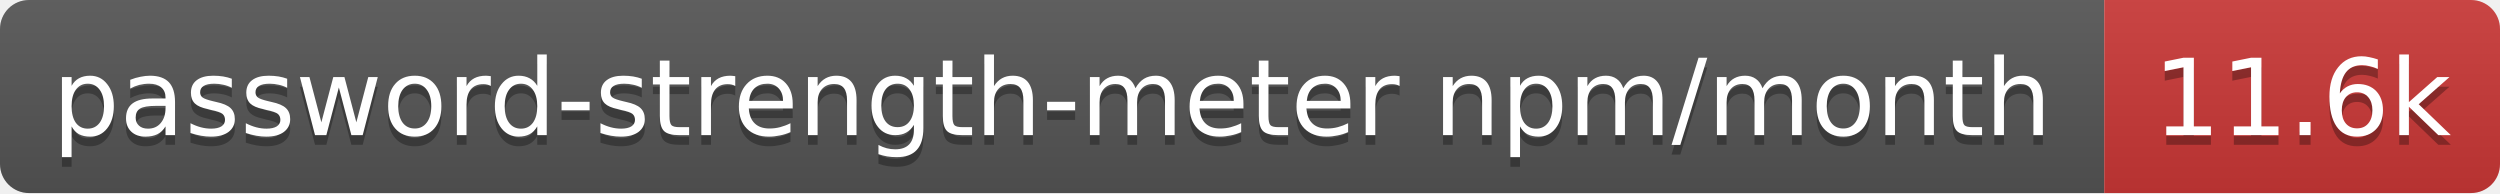
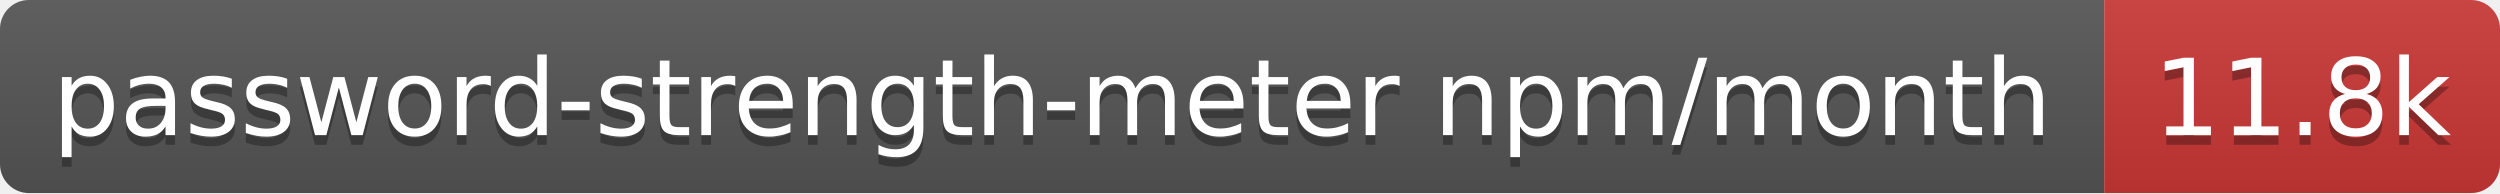
- <svg xmlns="http://www.w3.org/2000/svg" width="259" height="20" role="img" aria-label="password-strength-meter npm/month: 11.6k">
+ <svg xmlns="http://www.w3.org/2000/svg" width="259" height="20" role="img" aria-label="password-strength-meter npm/month: 11.8k">
  <linearGradient id="s" x2="0" y2="100%">
    <stop offset="0" stop-color="#bbb" stop-opacity=".1" />
    <stop offset="1" stop-opacity=".1" />
  </linearGradient>
  <clipPath id="r">
    <rect width="259" height="20" rx="3" fill="#fff" />
  </clipPath>
  <g clip-path="url(#r)">
    <rect width="218" height="20" fill="#555" />
    <rect x="218" width="41" height="20" fill="#cb3837" />
    <rect width="259" height="20" fill="url(#s)" />
  </g>
  <g fill="#fff" text-anchor="middle" font-family="Verdana,Geneva,DejaVu Sans,sans-serif" text-rendering="geometricPrecision" font-size="11">
    <text aria-hidden="true" x="109" y="15" fill="#010101" fill-opacity=".3" textLength="207.9">password-strength-meter npm/month</text>
-     <text aria-hidden="true" x="238.5" y="15" fill="#010101" fill-opacity=".3" textLength="31.4">11.6k</text>
+     <text aria-hidden="true" x="238.5" y="15" fill="#010101" fill-opacity=".3" textLength="31.4">11.8k</text>
    <text x="109" y="14" textLength="207.9">password-strength-meter npm/month</text>
-     <text x="238.5" y="14" textLength="31.4">11.6k</text>
+     <text x="238.5" y="14" textLength="31.4">11.8k</text>
  </g>
</svg>
